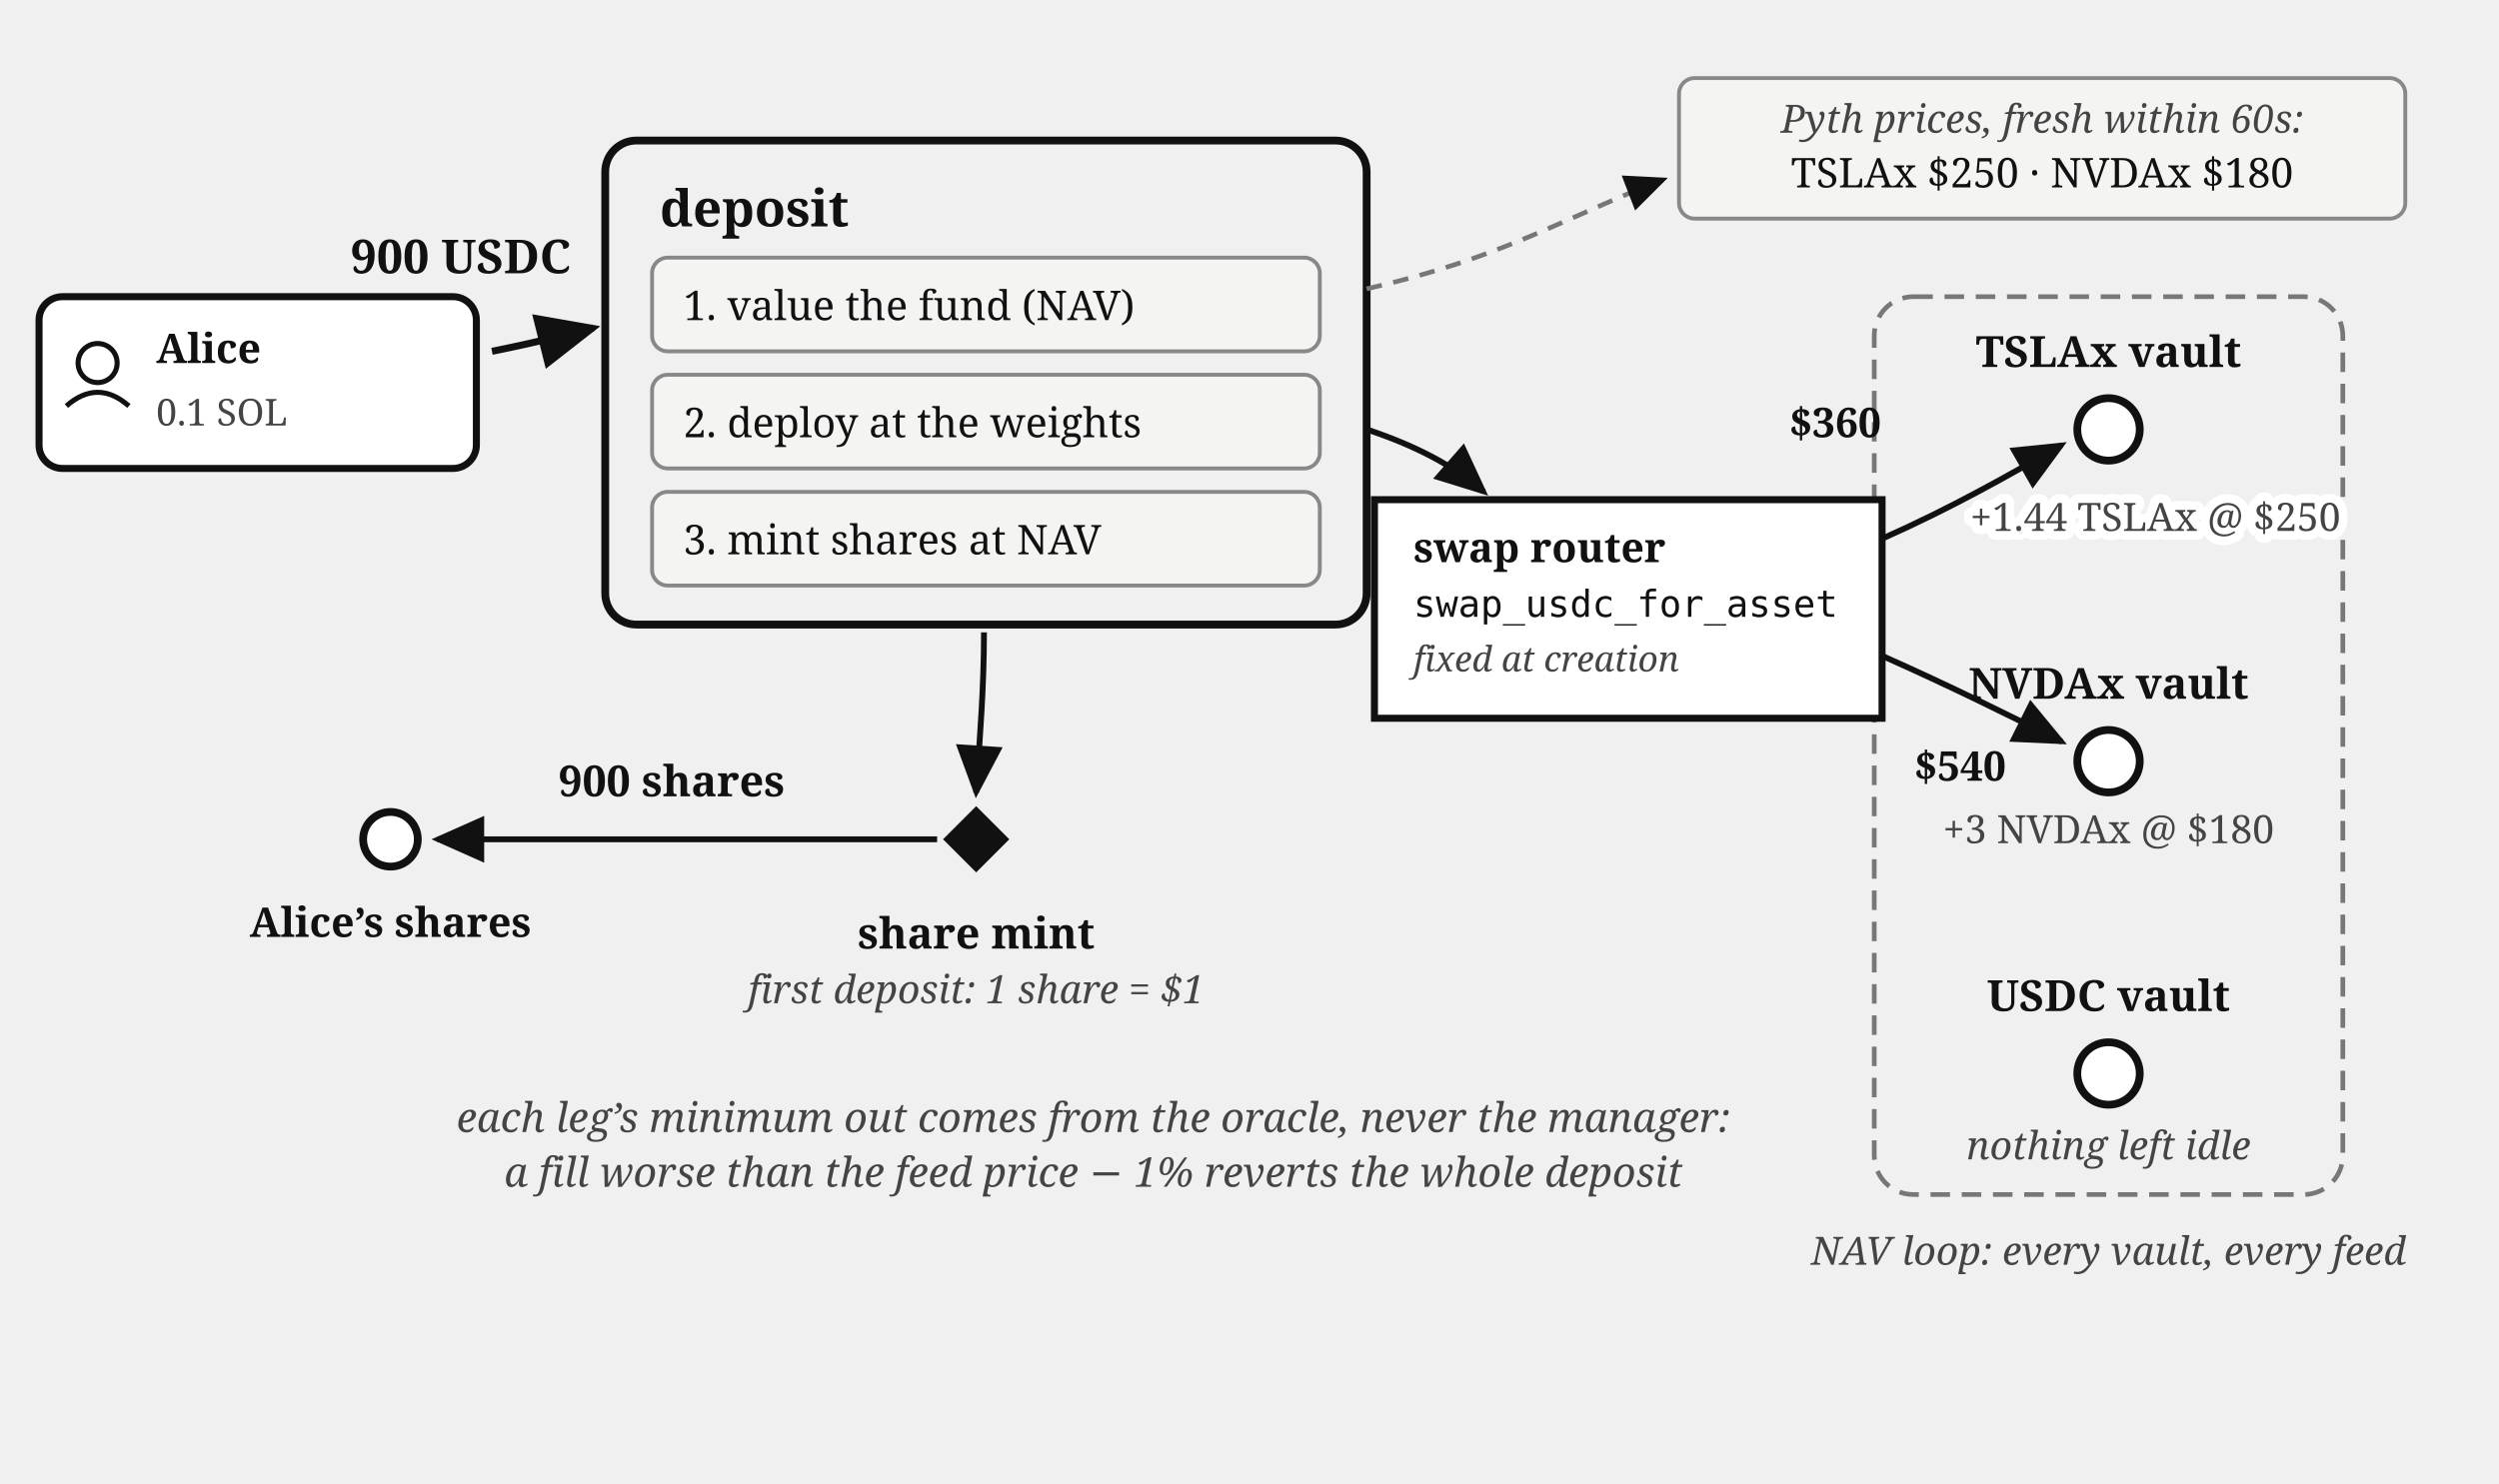
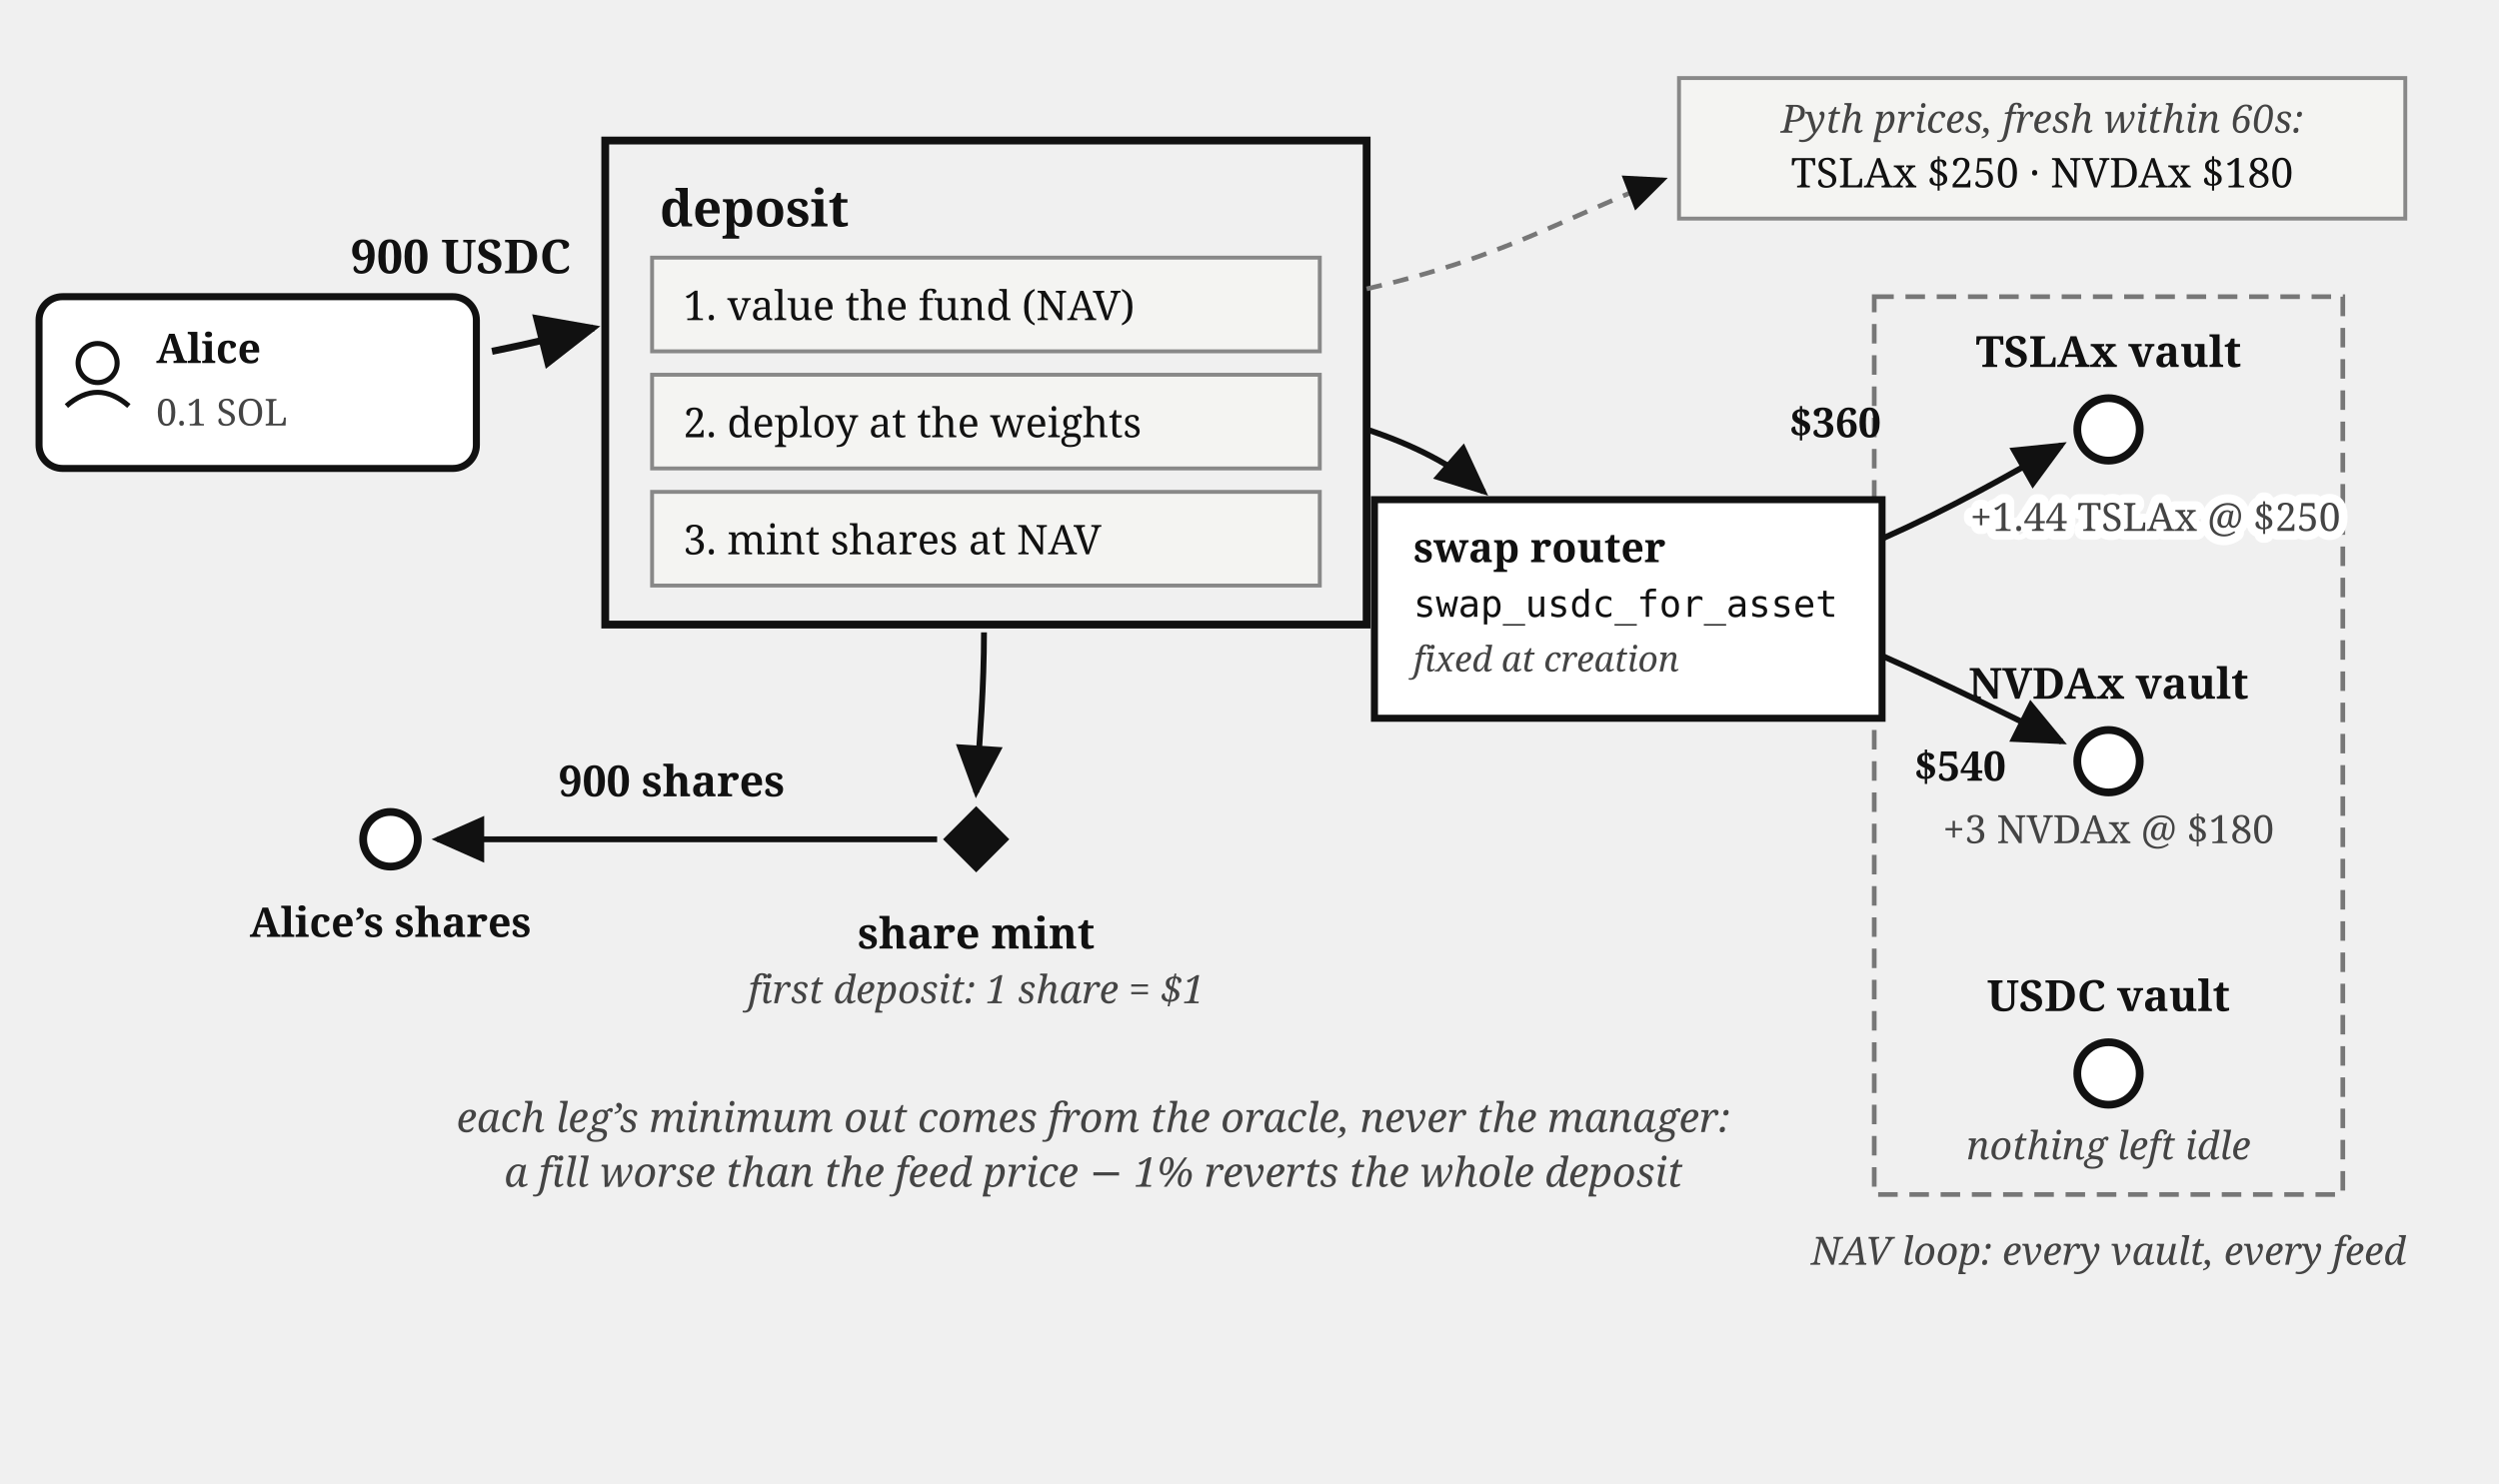
<svg xmlns="http://www.w3.org/2000/svg" viewBox="0 0 640 380" font-family="Georgia, serif" fill="#111">
  <defs>
    <marker id="vault-deposit-arr" markerWidth="9" markerHeight="8" refX="8" refY="4" orient="auto">
      <path d="M0,0 L9,4 L0,8 z" fill="#111" />
    </marker>
  </defs>
  <rect x="10" y="76" width="112" height="44" rx="6" fill="#fff" stroke="#111" stroke-width="1.8" />
  <circle cx="25" cy="93" r="5" fill="none" stroke="#111" stroke-width="1.3" />
  <path d="M 17,104 Q 25,97 33,104" fill="none" stroke="#111" stroke-width="1.3" />
  <text x="40" y="93" font-size="10.5" font-weight="bold">Alice</text>
  <text x="40" y="109" font-size="9.5" fill="#444">0.1 SOL</text>
  <path d="M 126,90 C 136,88 144,86 152,84" fill="none" stroke="#111" stroke-width="1.8" marker-end="url(#vault-deposit-arr)" />
  <text x="118" y="70" font-size="12" font-weight="bold" text-anchor="middle">900 USDC</text>
-   <rect x="155" y="36" width="195" height="124" rx="8" fill="none" stroke="#111" stroke-width="2" />
+   <rect x="155" y="36" width="195" height="124" fill="none" stroke="#111" stroke-width="2" />
  <text x="169" y="58" font-size="13" font-weight="bold">deposit</text>
-   <rect x="167" y="66" width="171" height="24" rx="4" fill="#f4f4f2" stroke="#888" stroke-width="1" />
+   <rect x="167" y="66" width="171" height="24" fill="#f4f4f2" stroke="#888" stroke-width="1" />
  <text x="175" y="82" font-size="10.5">1. value the fund (NAV)</text>
-   <rect x="167" y="96" width="171" height="24" rx="4" fill="#f4f4f2" stroke="#888" stroke-width="1" />
+   <rect x="167" y="96" width="171" height="24" fill="#f4f4f2" stroke="#888" stroke-width="1" />
  <text x="175" y="112" font-size="10.5">2. deploy at the weights</text>
-   <rect x="167" y="126" width="171" height="24" rx="4" fill="#f4f4f2" stroke="#888" stroke-width="1" />
+   <rect x="167" y="126" width="171" height="24" fill="#f4f4f2" stroke="#888" stroke-width="1" />
  <text x="175" y="142" font-size="10.5">3. mint shares at NAV</text>
-   <rect x="430" y="20" width="186" height="36" rx="4" fill="#f4f4f2" stroke="#888" stroke-width="1" />
+   <rect x="430" y="20" width="186" height="36" fill="#f4f4f2" stroke="#888" stroke-width="1" />
  <text x="523" y="34" font-size="10" font-style="italic" fill="#444" text-anchor="middle">Pyth prices, fresh within 60s:</text>
  <text x="523" y="48" font-size="10.5" text-anchor="middle">TSLAx $250 · NVDAx $180</text>
  <path d="M 350,74 C 385,66 400,56 426,46" fill="none" stroke="#777" stroke-width="1.2" stroke-dasharray="4 3" marker-end="url(#vault-deposit-arr)" />
-   <rect x="480" y="76" width="120" height="230" rx="10" fill="none" stroke="#777" stroke-width="1.2" stroke-dasharray="5 3" />
+   <rect x="480" y="76" width="120" height="230" fill="none" stroke="#777" stroke-width="1.2" stroke-dasharray="5 3" />
  <circle cx="540" cy="110" r="8" fill="#fff" stroke="#111" stroke-width="2" />
  <text x="540" y="94" font-size="11" font-weight="bold" text-anchor="middle">TSLAx vault</text>
  <circle cx="540" cy="195" r="8" fill="#fff" stroke="#111" stroke-width="2" />
  <text x="540" y="179" font-size="11" font-weight="bold" text-anchor="middle">NVDAx vault</text>
  <circle cx="540" cy="275" r="8" fill="#fff" stroke="#111" stroke-width="2" />
  <text x="540" y="259" font-size="11" font-weight="bold" text-anchor="middle">USDC vault</text>
  <text x="540" y="324" font-size="10" font-style="italic" fill="#444" text-anchor="middle">NAV loop: every vault, every feed</text>
  <rect x="352" y="128" width="130" height="56" fill="#fff" stroke="#111" stroke-width="1.8" />
  <text x="362" y="144" font-size="10.5" font-weight="bold">swap router</text>
  <text x="362" y="158" font-size="9.5" font-family="Menlo, monospace">swap_usdc_for_asset</text>
  <text x="362" y="172" font-size="9" font-style="italic" fill="#444">fixed at creation</text>
  <path d="M 350,110 C 362,114 372,119 380,126" fill="none" stroke="#111" stroke-width="1.5" marker-end="url(#vault-deposit-arr)" />
  <path d="M 482,138 C 500,130 514,122 528,114" fill="none" stroke="#111" stroke-width="1.5" marker-end="url(#vault-deposit-arr)" />
  <text x="470" y="112" font-size="10.5" font-weight="bold" text-anchor="middle">$360</text>
  <text stroke="#fff" stroke-width="4.5" paint-order="stroke" stroke-linejoin="round" x="552" y="136" font-size="10" fill="#444" text-anchor="middle">+1.44 TSLAx @ $250</text>
  <path d="M 482,168 C 500,176 514,183 528,190" fill="none" stroke="#111" stroke-width="1.5" marker-end="url(#vault-deposit-arr)" />
  <text x="502" y="200" font-size="10.5" font-weight="bold" text-anchor="middle">$540</text>
  <text x="540" y="216" font-size="10" fill="#444" text-anchor="middle">+3 NVDAx @ $180</text>
  <text x="540" y="297" font-size="10" font-style="italic" fill="#444" text-anchor="middle">nothing left idle</text>
  <path d="M 252,162 C 252,176 251,188 250,203" fill="none" stroke="#111" stroke-width="1.5" marker-end="url(#vault-deposit-arr)" />
  <rect x="244" y="209" width="12" height="12" fill="#111" transform="rotate(45 250 215)" />
  <text x="250" y="243" font-size="11" font-weight="bold" text-anchor="middle">share mint</text>
  <text x="250" y="257" font-size="10" font-style="italic" fill="#444" text-anchor="middle">first deposit: 1 share = $1</text>
  <path d="M 240,215 C 200,215 155,215 112,215" fill="none" stroke="#111" stroke-width="1.5" marker-end="url(#vault-deposit-arr)" />
  <text x="172" y="204" font-size="11" font-weight="bold" text-anchor="middle">900 shares</text>
  <circle cx="100" cy="215" r="7" fill="#fff" stroke="#111" stroke-width="2" />
  <text x="100" y="240" font-size="10.5" font-weight="bold" text-anchor="middle">Alice’s shares</text>
  <text x="280" y="290" font-size="10.5" font-style="italic" fill="#444" text-anchor="middle">each leg’s minimum out comes from the oracle, never the manager:</text>
  <text x="280" y="304" font-size="10.5" font-style="italic" fill="#444" text-anchor="middle">a fill worse than the feed price − 1% reverts the whole deposit</text>
</svg>
